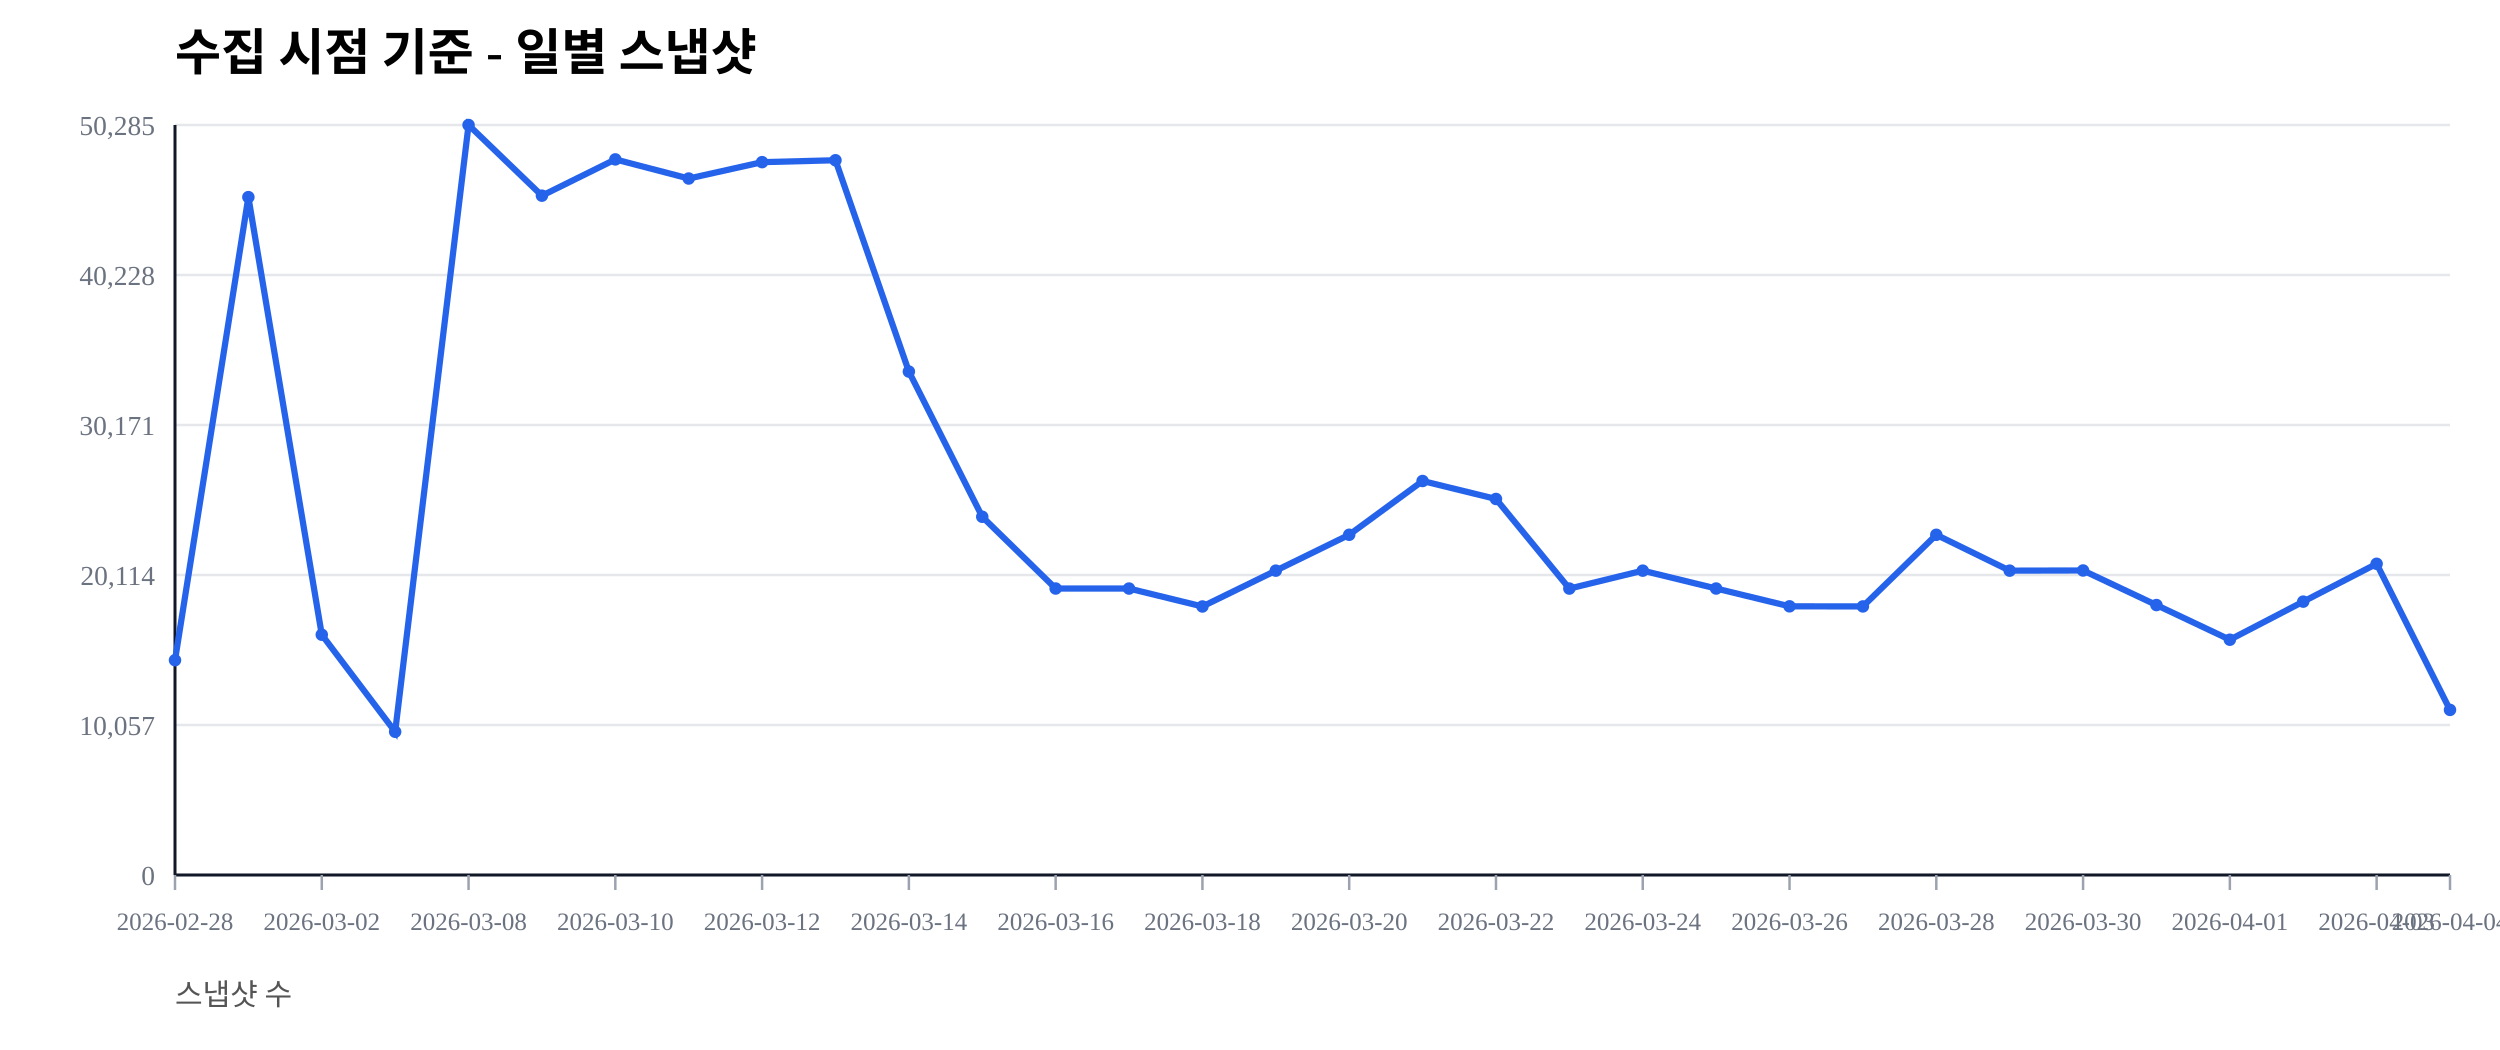
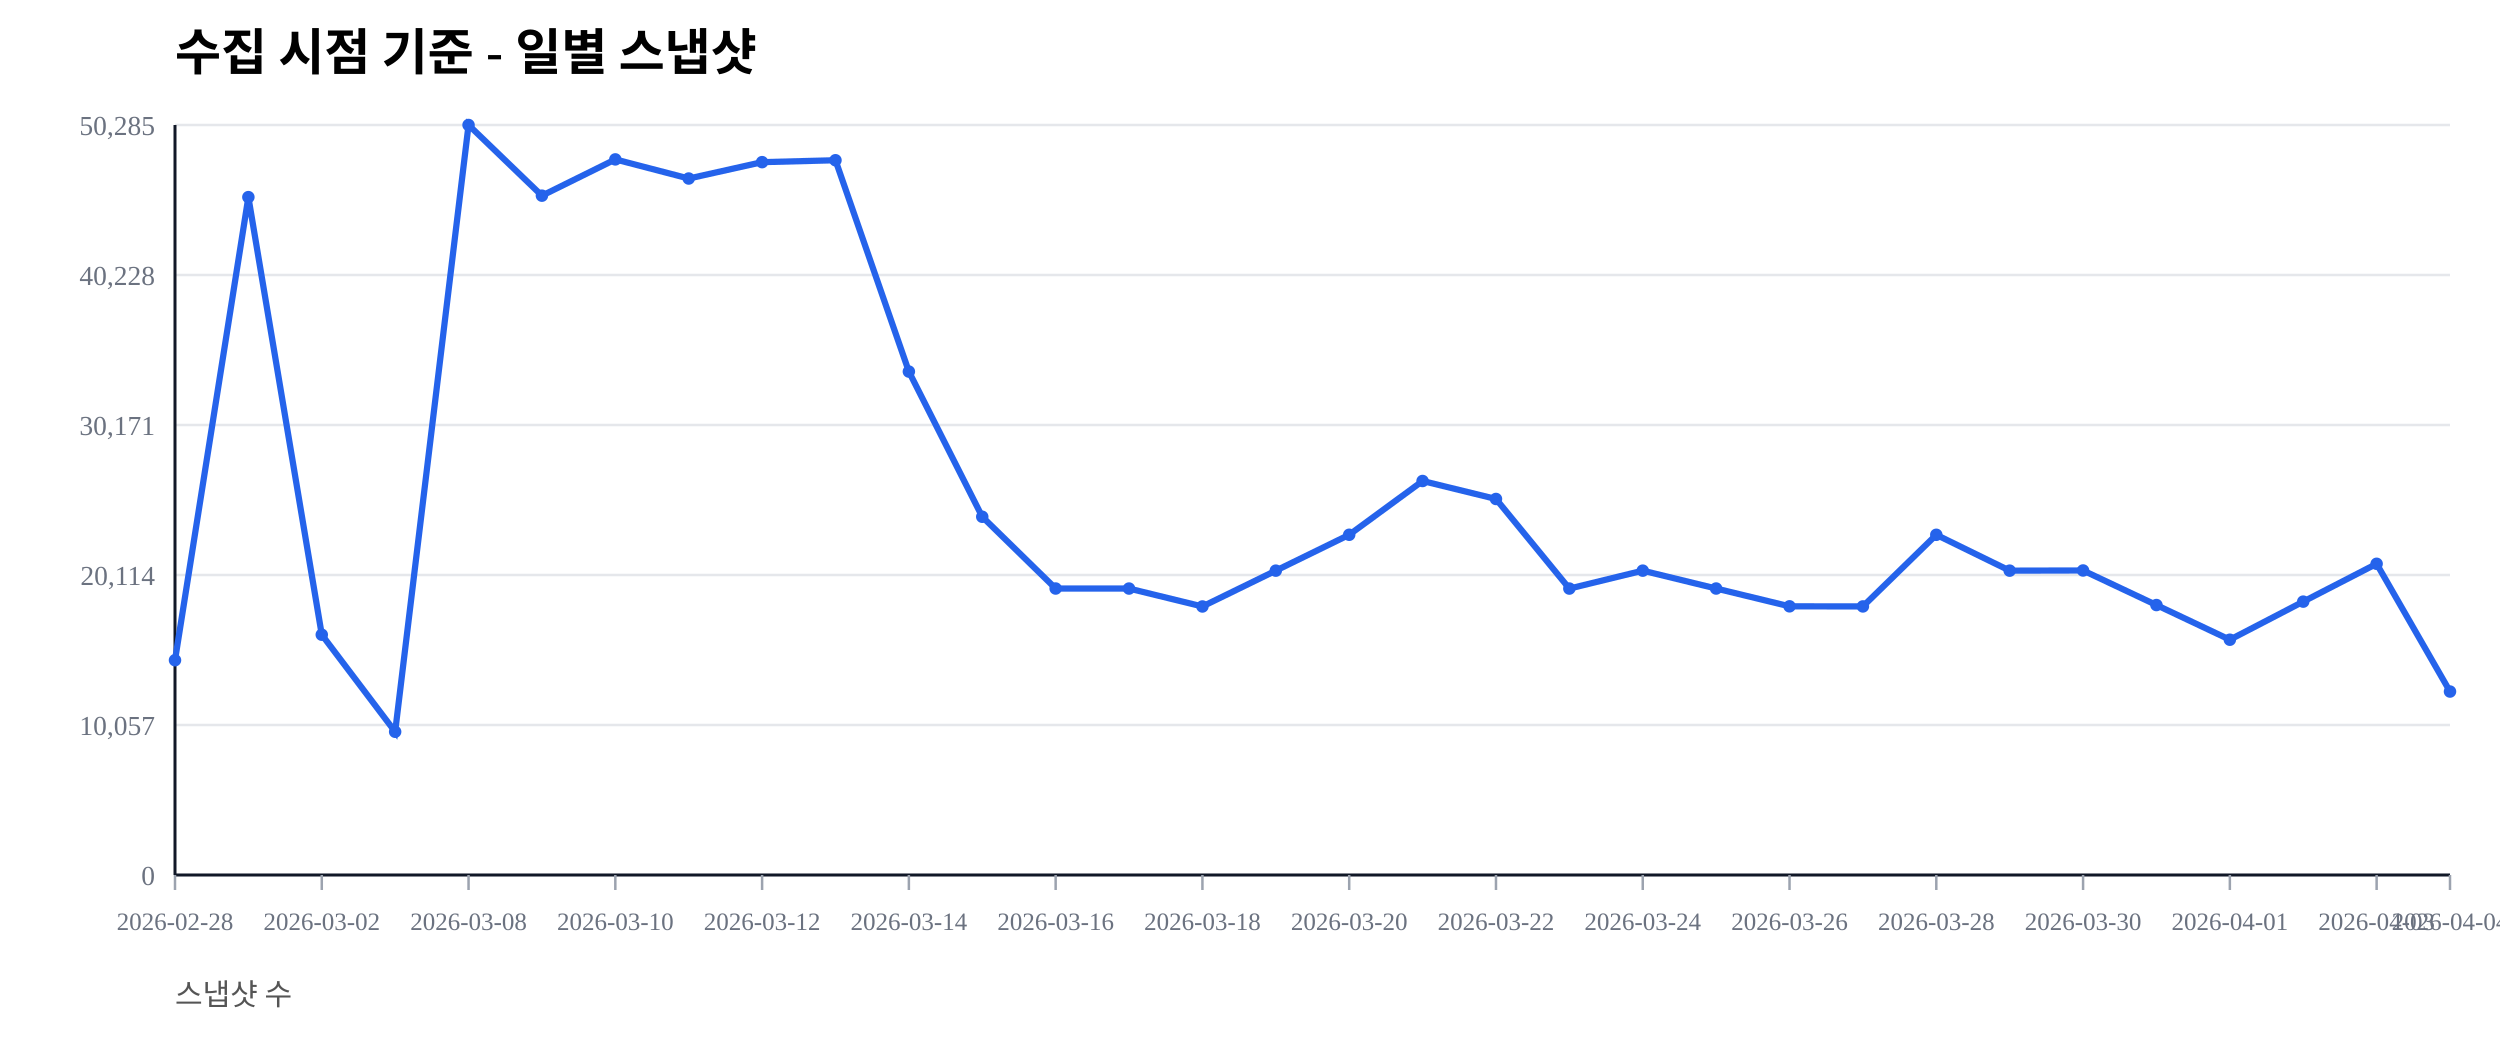
<svg xmlns="http://www.w3.org/2000/svg" width="1000" height="420" viewBox="0 0 1000 420">
  <rect width="100%" height="100%" fill="#ffffff" />
  <text x="70" y="28" font-size="20" font-weight="600">수집 시점 기준 - 일별 스냅샷</text>
  <text x="70" y="402" font-size="12" fill="#555">스냅샷 수</text>
  <line x1="70" y1="350.00" x2="980" y2="350.00" stroke="#e5e7eb" stroke-width="1" />
  <text x="62" y="354.00" font-size="11" fill="#6b7280" text-anchor="end">0</text>
  <line x1="70" y1="290.00" x2="980" y2="290.00" stroke="#e5e7eb" stroke-width="1" />
  <text x="62" y="294.00" font-size="11" fill="#6b7280" text-anchor="end">10,057</text>
  <line x1="70" y1="230.00" x2="980" y2="230.00" stroke="#e5e7eb" stroke-width="1" />
  <text x="62" y="234.00" font-size="11" fill="#6b7280" text-anchor="end">20,114</text>
  <line x1="70" y1="170.00" x2="980" y2="170.00" stroke="#e5e7eb" stroke-width="1" />
  <text x="62" y="174.00" font-size="11" fill="#6b7280" text-anchor="end">30,171</text>
  <line x1="70" y1="110.00" x2="980" y2="110.00" stroke="#e5e7eb" stroke-width="1" />
  <text x="62" y="114.00" font-size="11" fill="#6b7280" text-anchor="end">40,228</text>
  <line x1="70" y1="50.00" x2="980" y2="50.00" stroke="#e5e7eb" stroke-width="1" />
  <text x="62" y="54.00" font-size="11" fill="#6b7280" text-anchor="end">50,285</text>
  <line x1="70" y1="350" x2="980" y2="350" stroke="#111827" stroke-width="1.2" />
  <line x1="70" y1="50" x2="70" y2="350" stroke="#111827" stroke-width="1.2" />
  <line x1="70.00" y1="350" x2="70.00" y2="356" stroke="#9ca3af" stroke-width="1" />
  <text x="70.00" y="372" font-size="10" fill="#6b7280" text-anchor="middle">2026-02-28</text>
  <line x1="128.71" y1="350" x2="128.71" y2="356" stroke="#9ca3af" stroke-width="1" />
  <text x="128.71" y="372" font-size="10" fill="#6b7280" text-anchor="middle">2026-03-02</text>
  <line x1="187.42" y1="350" x2="187.42" y2="356" stroke="#9ca3af" stroke-width="1" />
  <text x="187.42" y="372" font-size="10" fill="#6b7280" text-anchor="middle">2026-03-08</text>
  <line x1="246.13" y1="350" x2="246.13" y2="356" stroke="#9ca3af" stroke-width="1" />
  <text x="246.13" y="372" font-size="10" fill="#6b7280" text-anchor="middle">2026-03-10</text>
  <line x1="304.84" y1="350" x2="304.84" y2="356" stroke="#9ca3af" stroke-width="1" />
  <text x="304.84" y="372" font-size="10" fill="#6b7280" text-anchor="middle">2026-03-12</text>
  <line x1="363.55" y1="350" x2="363.55" y2="356" stroke="#9ca3af" stroke-width="1" />
  <text x="363.55" y="372" font-size="10" fill="#6b7280" text-anchor="middle">2026-03-14</text>
  <line x1="422.26" y1="350" x2="422.26" y2="356" stroke="#9ca3af" stroke-width="1" />
  <text x="422.26" y="372" font-size="10" fill="#6b7280" text-anchor="middle">2026-03-16</text>
  <line x1="480.97" y1="350" x2="480.97" y2="356" stroke="#9ca3af" stroke-width="1" />
  <text x="480.97" y="372" font-size="10" fill="#6b7280" text-anchor="middle">2026-03-18</text>
  <line x1="539.68" y1="350" x2="539.68" y2="356" stroke="#9ca3af" stroke-width="1" />
  <text x="539.68" y="372" font-size="10" fill="#6b7280" text-anchor="middle">2026-03-20</text>
  <line x1="598.39" y1="350" x2="598.39" y2="356" stroke="#9ca3af" stroke-width="1" />
  <text x="598.39" y="372" font-size="10" fill="#6b7280" text-anchor="middle">2026-03-22</text>
  <line x1="657.10" y1="350" x2="657.10" y2="356" stroke="#9ca3af" stroke-width="1" />
  <text x="657.10" y="372" font-size="10" fill="#6b7280" text-anchor="middle">2026-03-24</text>
  <line x1="715.81" y1="350" x2="715.81" y2="356" stroke="#9ca3af" stroke-width="1" />
  <text x="715.81" y="372" font-size="10" fill="#6b7280" text-anchor="middle">2026-03-26</text>
  <line x1="774.52" y1="350" x2="774.52" y2="356" stroke="#9ca3af" stroke-width="1" />
  <text x="774.52" y="372" font-size="10" fill="#6b7280" text-anchor="middle">2026-03-28</text>
  <line x1="833.23" y1="350" x2="833.23" y2="356" stroke="#9ca3af" stroke-width="1" />
  <text x="833.23" y="372" font-size="10" fill="#6b7280" text-anchor="middle">2026-03-30</text>
  <line x1="891.94" y1="350" x2="891.94" y2="356" stroke="#9ca3af" stroke-width="1" />
  <text x="891.94" y="372" font-size="10" fill="#6b7280" text-anchor="middle">2026-04-01</text>
  <line x1="950.65" y1="350" x2="950.65" y2="356" stroke="#9ca3af" stroke-width="1" />
  <text x="950.65" y="372" font-size="10" fill="#6b7280" text-anchor="middle">2026-04-03</text>
  <line x1="980.00" y1="350" x2="980.00" y2="356" stroke="#9ca3af" stroke-width="1" />
  <text x="980.00" y="372" font-size="10" fill="#6b7280" text-anchor="middle">2026-04-04</text>
-   <polyline fill="none" stroke="#2563eb" stroke-width="2.5" points="70.00,264.08 99.35,78.85 128.71,253.89 158.06,292.71 187.42,50.00 216.77,78.27 246.13,63.76 275.48,71.41 304.84,64.86 334.19,64.10 363.55,148.63 392.90,206.71 422.26,235.41 451.61,235.42 480.97,242.59 510.32,228.26 539.68,213.91 569.03,192.40 598.39,199.59 627.74,235.43 657.10,228.26 686.45,235.41 715.81,242.53 745.16,242.57 774.52,213.92 803.87,228.26 833.23,228.19 862.58,242.02 891.94,255.89 921.29,240.65 950.65,225.52 980.00,283.96" />
+   <polyline fill="none" stroke="#2563eb" stroke-width="2.5" points="70.00,264.08 99.35,78.85 128.71,253.89 158.06,292.71 187.42,50.00 216.77,78.27 246.13,63.76 275.48,71.41 304.84,64.86 334.19,64.10 363.55,148.63 392.90,206.71 422.26,235.41 451.61,235.42 480.97,242.59 510.32,228.26 539.68,213.91 569.03,192.40 598.39,199.59 627.74,235.43 657.10,228.26 686.45,235.41 715.81,242.53 745.16,242.57 774.52,213.92 803.87,228.26 833.23,228.19 862.58,242.02 891.94,255.89 921.29,240.65 950.65,225.52 980.00,276.62" />
  <circle cx="70.00" cy="264.08" r="2.5" fill="#2563eb" />
  <circle cx="99.35" cy="78.85" r="2.5" fill="#2563eb" />
  <circle cx="128.71" cy="253.89" r="2.5" fill="#2563eb" />
  <circle cx="158.06" cy="292.71" r="2.5" fill="#2563eb" />
  <circle cx="187.42" cy="50.00" r="2.5" fill="#2563eb" />
  <circle cx="216.77" cy="78.27" r="2.5" fill="#2563eb" />
  <circle cx="246.13" cy="63.76" r="2.5" fill="#2563eb" />
  <circle cx="275.48" cy="71.41" r="2.5" fill="#2563eb" />
  <circle cx="304.84" cy="64.86" r="2.5" fill="#2563eb" />
  <circle cx="334.19" cy="64.10" r="2.5" fill="#2563eb" />
  <circle cx="363.55" cy="148.63" r="2.5" fill="#2563eb" />
  <circle cx="392.90" cy="206.71" r="2.5" fill="#2563eb" />
  <circle cx="422.26" cy="235.41" r="2.5" fill="#2563eb" />
  <circle cx="451.61" cy="235.42" r="2.5" fill="#2563eb" />
  <circle cx="480.97" cy="242.59" r="2.5" fill="#2563eb" />
  <circle cx="510.32" cy="228.26" r="2.5" fill="#2563eb" />
  <circle cx="539.68" cy="213.91" r="2.5" fill="#2563eb" />
  <circle cx="569.03" cy="192.40" r="2.5" fill="#2563eb" />
  <circle cx="598.39" cy="199.59" r="2.5" fill="#2563eb" />
  <circle cx="627.74" cy="235.43" r="2.5" fill="#2563eb" />
  <circle cx="657.10" cy="228.26" r="2.5" fill="#2563eb" />
  <circle cx="686.45" cy="235.41" r="2.5" fill="#2563eb" />
  <circle cx="715.81" cy="242.53" r="2.5" fill="#2563eb" />
  <circle cx="745.16" cy="242.57" r="2.5" fill="#2563eb" />
  <circle cx="774.52" cy="213.92" r="2.5" fill="#2563eb" />
  <circle cx="803.87" cy="228.26" r="2.5" fill="#2563eb" />
  <circle cx="833.23" cy="228.19" r="2.5" fill="#2563eb" />
  <circle cx="862.58" cy="242.02" r="2.5" fill="#2563eb" />
  <circle cx="891.94" cy="255.89" r="2.5" fill="#2563eb" />
  <circle cx="921.29" cy="240.65" r="2.5" fill="#2563eb" />
  <circle cx="950.65" cy="225.52" r="2.5" fill="#2563eb" />
-   <circle cx="980.00" cy="283.96" r="2.5" fill="#2563eb" />
+   <circle cx="980.00" cy="276.62" r="2.5" fill="#2563eb" />
</svg>
